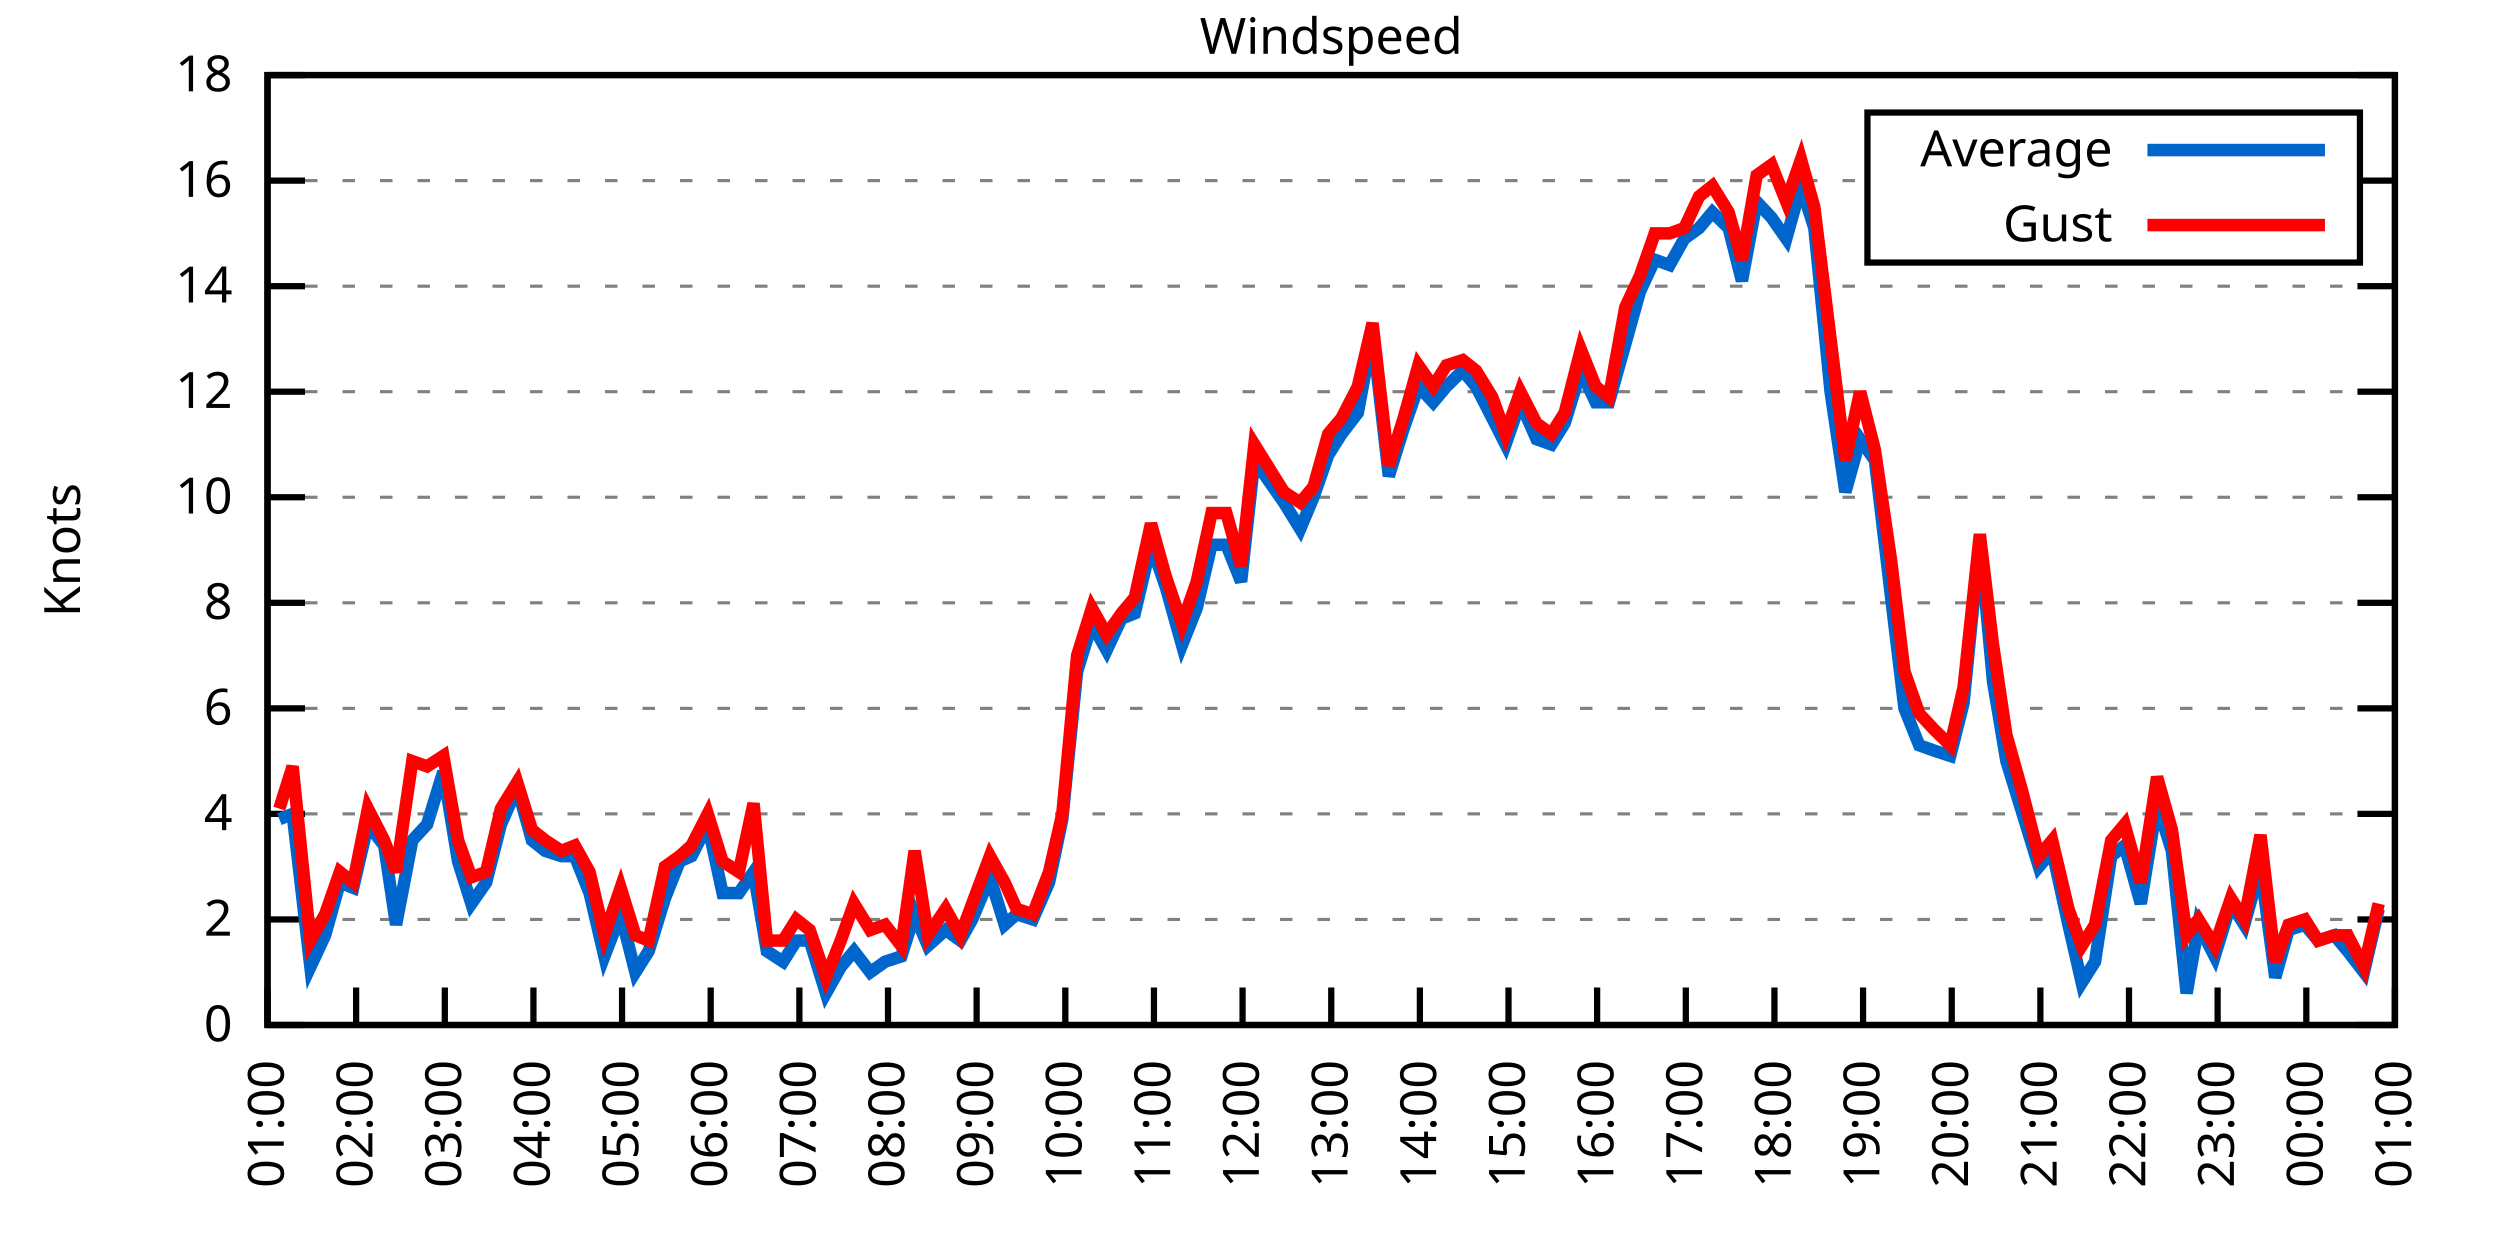
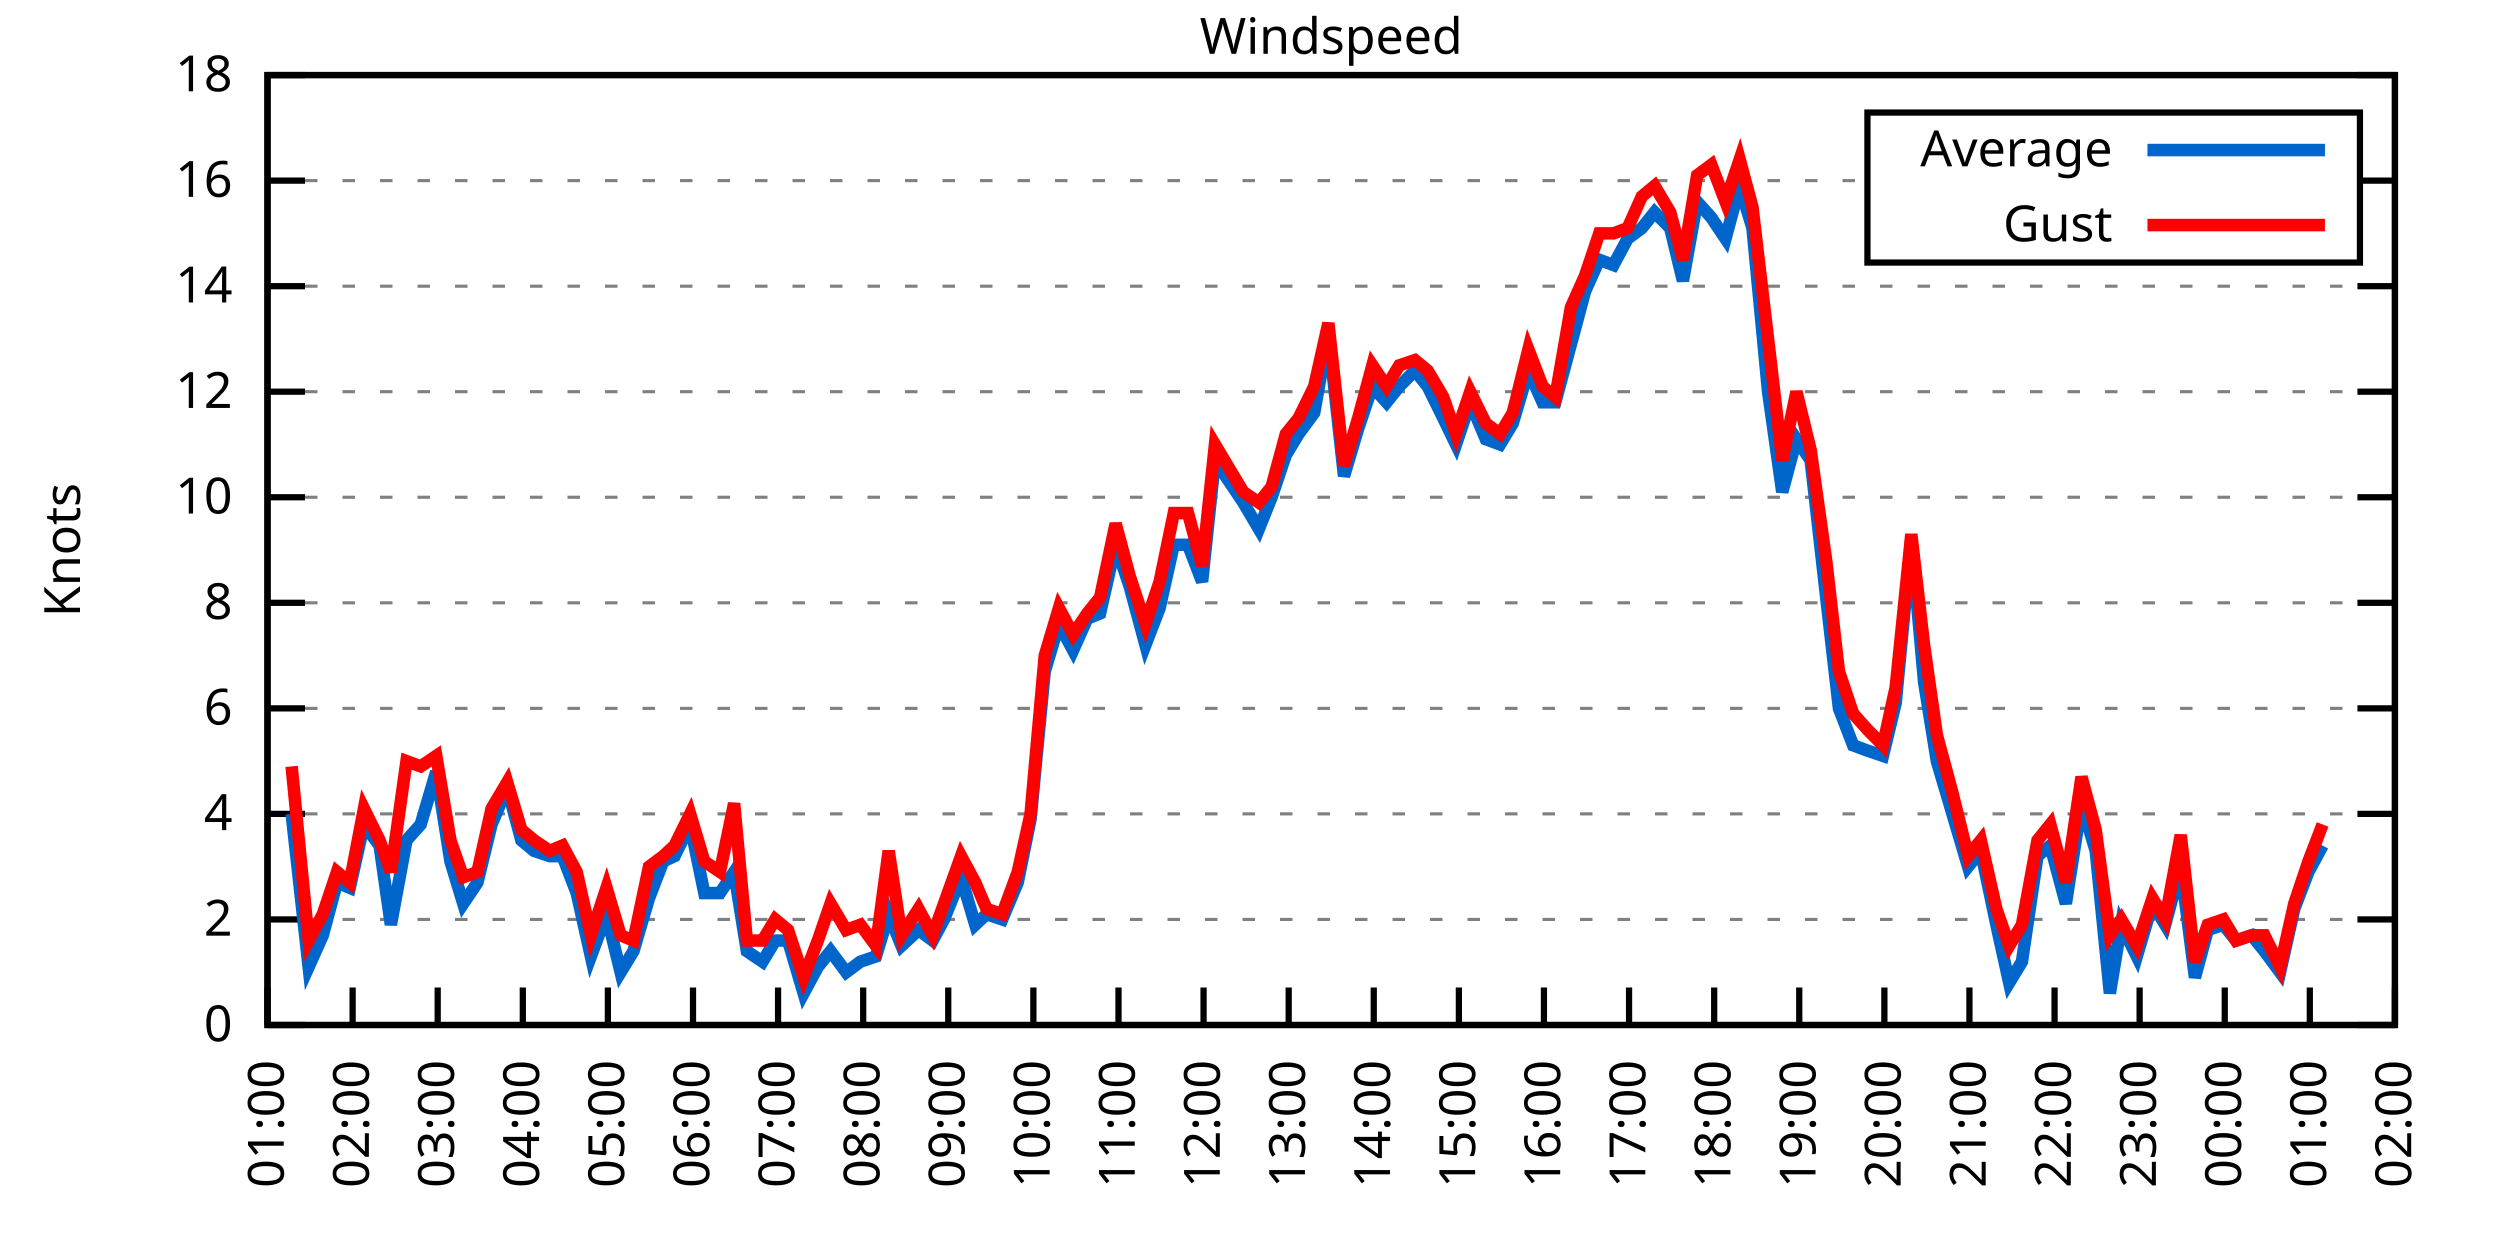
<svg xmlns="http://www.w3.org/2000/svg" xmlns:xlink="http://www.w3.org/1999/xlink" width="400" height="200" viewBox="0 0 400 200">
  <g id="gnuplot_canvas">
    <rect x="0" y="0" width="400" height="200" fill="none" />
    <defs>
      <circle id="gpDot" r="0.5" stroke-width="0.5" stroke="currentColor" />
      <path id="gpPt0" stroke-width="0.333" stroke="currentColor" d="M-1,0 h2 M0,-1 v2" />
      <path id="gpPt1" stroke-width="0.333" stroke="currentColor" d="M-1,-1 L1,1 M1,-1 L-1,1" />
      <path id="gpPt2" stroke-width="0.333" stroke="currentColor" d="M-1,0 L1,0 M0,-1 L0,1 M-1,-1 L1,1 M-1,1 L1,-1" />
      <rect id="gpPt3" stroke-width="0.333" stroke="currentColor" x="-1" y="-1" width="2" height="2" />
      <rect id="gpPt4" stroke-width="0.333" stroke="currentColor" fill="currentColor" x="-1" y="-1" width="2" height="2" />
      <circle id="gpPt5" stroke-width="0.333" stroke="currentColor" cx="0" cy="0" r="1" />
      <use xlink:href="#gpPt5" id="gpPt6" fill="currentColor" stroke="none" />
      <path id="gpPt7" stroke-width="0.333" stroke="currentColor" d="M0,-1.33 L-1.33,0.67 L1.33,0.67 z" />
      <use xlink:href="#gpPt7" id="gpPt8" fill="currentColor" stroke="none" />
      <use xlink:href="#gpPt7" id="gpPt9" stroke="currentColor" transform="rotate(180)" />
      <use xlink:href="#gpPt9" id="gpPt10" fill="currentColor" stroke="none" />
      <use xlink:href="#gpPt3" id="gpPt11" stroke="currentColor" transform="rotate(45)" />
      <use xlink:href="#gpPt11" id="gpPt12" fill="currentColor" stroke="none" />
      <path id="gpPt13" stroke-width="0.333" stroke="currentColor" d="M0,1.330 L1.265,0.411 L0.782,-1.067 L-0.782,-1.076 L-1.265,0.411 z" />
      <use xlink:href="#gpPt13" id="gpPt14" fill="currentColor" stroke="none" />
      <filter id="textbox" filterUnits="objectBoundingBox" x="0" y="0" height="1" width="1">
        <feFlood flood-color="white" flood-opacity="1" result="bgnd" />
        <feComposite in="SourceGraphic" in2="bgnd" operator="atop" />
      </filter>
      <filter id="greybox" filterUnits="objectBoundingBox" x="0" y="0" height="1" width="1">
        <feFlood flood-color="lightgrey" flood-opacity="1" result="grey" />
        <feComposite in="SourceGraphic" in2="grey" operator="atop" />
      </filter>
    </defs>
    <g fill="none" color="white" stroke="currentColor" stroke-width="1.00" stroke-linecap="butt" stroke-linejoin="miter">
</g>
    <g fill="none" color="black" stroke="currentColor" stroke-width="1.00" stroke-linecap="butt" stroke-linejoin="miter">
      <g stroke="none" shape-rendering="crispEdges">
        <polygon fill="rgb(255, 255, 255)" points="42.80,164.00 383.18,164.00 383.18,12.02 42.80,12.02 " />
      </g>
    </g>
    <g fill="none" color="black" stroke="currentColor" stroke-width="1.00" stroke-linecap="butt" stroke-linejoin="miter">
</g>
    <g fill="none" color="black" stroke="black" stroke-width="0.50" stroke-linecap="butt" stroke-linejoin="miter">
</g>
    <g fill="none" color="gray" stroke="currentColor" stroke-width="0.50" stroke-linecap="butt" stroke-linejoin="miter">
      <path stroke="gray" stroke-dasharray="2,4" class="gridline" d="M42.80,164.00 L383.19,164.00  " />
    </g>
    <g fill="none" color="gray" stroke="gray" stroke-width="1.00" stroke-linecap="butt" stroke-linejoin="miter">
</g>
    <g fill="none" color="black" stroke="currentColor" stroke-width="1.00" stroke-linecap="butt" stroke-linejoin="miter">
      <path stroke="black" d="M42.80,164.00 L48.80,164.00 M383.19,164.00 L377.19,164.00  " />
      <g transform="translate(37.20,166.60)" stroke="none" fill="black" font-family="Sans" font-size="8.00" text-anchor="end">
        <text>
          <tspan font-family="Sans"> 0</tspan>
        </text>
      </g>
    </g>
    <g fill="none" color="black" stroke="currentColor" stroke-width="1.00" stroke-linecap="butt" stroke-linejoin="miter">
</g>
    <g fill="none" color="black" stroke="black" stroke-width="0.50" stroke-linecap="butt" stroke-linejoin="miter">
</g>
    <g fill="none" color="gray" stroke="currentColor" stroke-width="0.50" stroke-linecap="butt" stroke-linejoin="miter">
      <path stroke="gray" stroke-dasharray="2,4" class="gridline" d="M42.80,147.11 L383.19,147.11  " />
    </g>
    <g fill="none" color="gray" stroke="gray" stroke-width="1.00" stroke-linecap="butt" stroke-linejoin="miter">
</g>
    <g fill="none" color="black" stroke="currentColor" stroke-width="1.00" stroke-linecap="butt" stroke-linejoin="miter">
      <path stroke="black" d="M42.80,147.11 L48.80,147.11 M383.19,147.11 L377.19,147.11  " />
      <g transform="translate(37.20,149.71)" stroke="none" fill="black" font-family="Sans" font-size="8.00" text-anchor="end">
        <text>
          <tspan font-family="Sans"> 2</tspan>
        </text>
      </g>
    </g>
    <g fill="none" color="black" stroke="currentColor" stroke-width="1.00" stroke-linecap="butt" stroke-linejoin="miter">
</g>
    <g fill="none" color="black" stroke="black" stroke-width="0.50" stroke-linecap="butt" stroke-linejoin="miter">
</g>
    <g fill="none" color="gray" stroke="currentColor" stroke-width="0.50" stroke-linecap="butt" stroke-linejoin="miter">
      <path stroke="gray" stroke-dasharray="2,4" class="gridline" d="M42.80,130.22 L383.19,130.22  " />
    </g>
    <g fill="none" color="gray" stroke="gray" stroke-width="1.00" stroke-linecap="butt" stroke-linejoin="miter">
</g>
    <g fill="none" color="black" stroke="currentColor" stroke-width="1.00" stroke-linecap="butt" stroke-linejoin="miter">
      <path stroke="black" d="M42.80,130.22 L48.80,130.22 M383.19,130.22 L377.19,130.22  " />
      <g transform="translate(37.20,132.82)" stroke="none" fill="black" font-family="Sans" font-size="8.00" text-anchor="end">
        <text>
          <tspan font-family="Sans"> 4</tspan>
        </text>
      </g>
    </g>
    <g fill="none" color="black" stroke="currentColor" stroke-width="1.00" stroke-linecap="butt" stroke-linejoin="miter">
</g>
    <g fill="none" color="black" stroke="black" stroke-width="0.50" stroke-linecap="butt" stroke-linejoin="miter">
</g>
    <g fill="none" color="gray" stroke="currentColor" stroke-width="0.50" stroke-linecap="butt" stroke-linejoin="miter">
      <path stroke="gray" stroke-dasharray="2,4" class="gridline" d="M42.80,113.34 L383.19,113.34  " />
    </g>
    <g fill="none" color="gray" stroke="gray" stroke-width="1.00" stroke-linecap="butt" stroke-linejoin="miter">
</g>
    <g fill="none" color="black" stroke="currentColor" stroke-width="1.00" stroke-linecap="butt" stroke-linejoin="miter">
      <path stroke="black" d="M42.80,113.34 L48.80,113.34 M383.19,113.34 L377.19,113.34  " />
      <g transform="translate(37.20,115.94)" stroke="none" fill="black" font-family="Sans" font-size="8.00" text-anchor="end">
        <text>
          <tspan font-family="Sans"> 6</tspan>
        </text>
      </g>
    </g>
    <g fill="none" color="black" stroke="currentColor" stroke-width="1.00" stroke-linecap="butt" stroke-linejoin="miter">
</g>
    <g fill="none" color="black" stroke="black" stroke-width="0.50" stroke-linecap="butt" stroke-linejoin="miter">
</g>
    <g fill="none" color="gray" stroke="currentColor" stroke-width="0.50" stroke-linecap="butt" stroke-linejoin="miter">
      <path stroke="gray" stroke-dasharray="2,4" class="gridline" d="M42.80,96.45 L383.19,96.45  " />
    </g>
    <g fill="none" color="gray" stroke="gray" stroke-width="1.00" stroke-linecap="butt" stroke-linejoin="miter">
</g>
    <g fill="none" color="black" stroke="currentColor" stroke-width="1.00" stroke-linecap="butt" stroke-linejoin="miter">
      <path stroke="black" d="M42.80,96.45 L48.80,96.45 M383.19,96.45 L377.19,96.45  " />
      <g transform="translate(37.20,99.05)" stroke="none" fill="black" font-family="Sans" font-size="8.00" text-anchor="end">
        <text>
          <tspan font-family="Sans"> 8</tspan>
        </text>
      </g>
    </g>
    <g fill="none" color="black" stroke="currentColor" stroke-width="1.00" stroke-linecap="butt" stroke-linejoin="miter">
</g>
    <g fill="none" color="black" stroke="black" stroke-width="0.50" stroke-linecap="butt" stroke-linejoin="miter">
</g>
    <g fill="none" color="gray" stroke="currentColor" stroke-width="0.50" stroke-linecap="butt" stroke-linejoin="miter">
      <path stroke="gray" stroke-dasharray="2,4" class="gridline" d="M42.80,79.56 L383.19,79.56  " />
    </g>
    <g fill="none" color="gray" stroke="gray" stroke-width="1.00" stroke-linecap="butt" stroke-linejoin="miter">
</g>
    <g fill="none" color="black" stroke="currentColor" stroke-width="1.00" stroke-linecap="butt" stroke-linejoin="miter">
      <path stroke="black" d="M42.80,79.56 L48.80,79.56 M383.19,79.56 L377.19,79.56  " />
      <g transform="translate(37.20,82.16)" stroke="none" fill="black" font-family="Sans" font-size="8.00" text-anchor="end">
        <text>
          <tspan font-family="Sans"> 10</tspan>
        </text>
      </g>
    </g>
    <g fill="none" color="black" stroke="currentColor" stroke-width="1.00" stroke-linecap="butt" stroke-linejoin="miter">
</g>
    <g fill="none" color="black" stroke="black" stroke-width="0.50" stroke-linecap="butt" stroke-linejoin="miter">
</g>
    <g fill="none" color="gray" stroke="currentColor" stroke-width="0.50" stroke-linecap="butt" stroke-linejoin="miter">
      <path stroke="gray" stroke-dasharray="2,4" class="gridline" d="M42.80,62.67 L383.19,62.67  " />
    </g>
    <g fill="none" color="gray" stroke="gray" stroke-width="1.00" stroke-linecap="butt" stroke-linejoin="miter">
</g>
    <g fill="none" color="black" stroke="currentColor" stroke-width="1.00" stroke-linecap="butt" stroke-linejoin="miter">
      <path stroke="black" d="M42.80,62.67 L48.80,62.67 M383.19,62.67 L377.19,62.67  " />
      <g transform="translate(37.20,65.27)" stroke="none" fill="black" font-family="Sans" font-size="8.00" text-anchor="end">
        <text>
          <tspan font-family="Sans"> 12</tspan>
        </text>
      </g>
    </g>
    <g fill="none" color="black" stroke="currentColor" stroke-width="1.00" stroke-linecap="butt" stroke-linejoin="miter">
</g>
    <g fill="none" color="black" stroke="black" stroke-width="0.50" stroke-linecap="butt" stroke-linejoin="miter">
</g>
    <g fill="none" color="gray" stroke="currentColor" stroke-width="0.50" stroke-linecap="butt" stroke-linejoin="miter">
      <path stroke="gray" stroke-dasharray="2,4" class="gridline" d="M42.80,45.79 L383.19,45.79  " />
    </g>
    <g fill="none" color="gray" stroke="gray" stroke-width="1.00" stroke-linecap="butt" stroke-linejoin="miter">
</g>
    <g fill="none" color="black" stroke="currentColor" stroke-width="1.00" stroke-linecap="butt" stroke-linejoin="miter">
      <path stroke="black" d="M42.80,45.79 L48.80,45.79 M383.19,45.79 L377.19,45.79  " />
      <g transform="translate(37.20,48.39)" stroke="none" fill="black" font-family="Sans" font-size="8.00" text-anchor="end">
        <text>
          <tspan font-family="Sans"> 14</tspan>
        </text>
      </g>
    </g>
    <g fill="none" color="black" stroke="currentColor" stroke-width="1.00" stroke-linecap="butt" stroke-linejoin="miter">
</g>
    <g fill="none" color="black" stroke="black" stroke-width="0.50" stroke-linecap="butt" stroke-linejoin="miter">
</g>
    <g fill="none" color="gray" stroke="currentColor" stroke-width="0.50" stroke-linecap="butt" stroke-linejoin="miter">
      <path stroke="gray" stroke-dasharray="2,4" class="gridline" d="M42.80,28.90 L298.79,28.90 M377.59,28.90 L383.19,28.90  " />
    </g>
    <g fill="none" color="gray" stroke="gray" stroke-width="1.00" stroke-linecap="butt" stroke-linejoin="miter">
</g>
    <g fill="none" color="black" stroke="currentColor" stroke-width="1.00" stroke-linecap="butt" stroke-linejoin="miter">
      <path stroke="black" d="M42.80,28.90 L48.80,28.90 M383.19,28.90 L377.19,28.90  " />
      <g transform="translate(37.20,31.50)" stroke="none" fill="black" font-family="Sans" font-size="8.00" text-anchor="end">
        <text>
          <tspan font-family="Sans"> 16</tspan>
        </text>
      </g>
    </g>
    <g fill="none" color="black" stroke="currentColor" stroke-width="1.00" stroke-linecap="butt" stroke-linejoin="miter">
</g>
    <g fill="none" color="black" stroke="black" stroke-width="0.50" stroke-linecap="butt" stroke-linejoin="miter">
</g>
    <g fill="none" color="gray" stroke="currentColor" stroke-width="0.50" stroke-linecap="butt" stroke-linejoin="miter">
      <path stroke="gray" stroke-dasharray="2,4" class="gridline" d="M42.80,12.01 L383.19,12.01  " />
    </g>
    <g fill="none" color="gray" stroke="gray" stroke-width="1.00" stroke-linecap="butt" stroke-linejoin="miter">
</g>
    <g fill="none" color="black" stroke="currentColor" stroke-width="1.00" stroke-linecap="butt" stroke-linejoin="miter">
      <path stroke="black" d="M42.80,12.01 L48.80,12.01 M383.19,12.01 L377.19,12.01  " />
      <g transform="translate(37.20,14.61)" stroke="none" fill="black" font-family="Sans" font-size="8.00" text-anchor="end">
        <text>
          <tspan font-family="Sans"> 18</tspan>
        </text>
      </g>
    </g>
    <g fill="none" color="black" stroke="currentColor" stroke-width="1.00" stroke-linecap="butt" stroke-linejoin="miter">
      <path stroke="black" d="M42.80,164.00 L42.80,158.00  " />
      <g transform="translate(45.40,169.60) rotate(270.00)" stroke="none" fill="black" font-family="Sans" font-size="8.00" text-anchor="end">
        <text>
          <tspan font-family="Sans">01:00</tspan>
        </text>
      </g>
    </g>
    <g fill="none" color="black" stroke="currentColor" stroke-width="1.00" stroke-linecap="butt" stroke-linejoin="miter">
-       <path stroke="black" d="M56.98,164.00 L56.98,158.00  " />
-       <g transform="translate(59.58,169.60) rotate(270.00)" stroke="none" fill="black" font-family="Sans" font-size="8.00" text-anchor="end">
+       <path stroke="black" d="M56.42,164.00 L56.42,158.00  " />
+       <g transform="translate(59.02,169.60) rotate(270.00)" stroke="none" fill="black" font-family="Sans" font-size="8.00" text-anchor="end">
        <text>
          <tspan font-family="Sans">02:00</tspan>
        </text>
      </g>
    </g>
    <g fill="none" color="black" stroke="currentColor" stroke-width="1.00" stroke-linecap="butt" stroke-linejoin="miter">
-       <path stroke="black" d="M71.17,164.00 L71.17,158.00  " />
-       <g transform="translate(73.77,169.60) rotate(270.00)" stroke="none" fill="black" font-family="Sans" font-size="8.00" text-anchor="end">
+       <path stroke="black" d="M70.03,164.00 L70.03,158.00  " />
+       <g transform="translate(72.63,169.60) rotate(270.00)" stroke="none" fill="black" font-family="Sans" font-size="8.00" text-anchor="end">
        <text>
          <tspan font-family="Sans">03:00</tspan>
        </text>
      </g>
    </g>
    <g fill="none" color="black" stroke="currentColor" stroke-width="1.00" stroke-linecap="butt" stroke-linejoin="miter">
-       <path stroke="black" d="M85.35,164.00 L85.35,158.00  " />
-       <g transform="translate(87.95,169.60) rotate(270.00)" stroke="none" fill="black" font-family="Sans" font-size="8.00" text-anchor="end">
+       <path stroke="black" d="M83.65,164.00 L83.65,158.00  " />
+       <g transform="translate(86.25,169.60) rotate(270.00)" stroke="none" fill="black" font-family="Sans" font-size="8.00" text-anchor="end">
        <text>
          <tspan font-family="Sans">04:00</tspan>
        </text>
      </g>
    </g>
    <g fill="none" color="black" stroke="currentColor" stroke-width="1.00" stroke-linecap="butt" stroke-linejoin="miter">
-       <path stroke="black" d="M99.53,164.00 L99.53,158.00  " />
-       <g transform="translate(102.13,169.60) rotate(270.00)" stroke="none" fill="black" font-family="Sans" font-size="8.00" text-anchor="end">
+       <path stroke="black" d="M97.26,164.00 L97.26,158.00  " />
+       <g transform="translate(99.86,169.60) rotate(270.00)" stroke="none" fill="black" font-family="Sans" font-size="8.00" text-anchor="end">
        <text>
          <tspan font-family="Sans">05:00</tspan>
        </text>
      </g>
    </g>
    <g fill="none" color="black" stroke="currentColor" stroke-width="1.00" stroke-linecap="butt" stroke-linejoin="miter">
-       <path stroke="black" d="M113.71,164.00 L113.71,158.00  " />
-       <g transform="translate(116.31,169.60) rotate(270.00)" stroke="none" fill="black" font-family="Sans" font-size="8.00" text-anchor="end">
+       <path stroke="black" d="M110.88,164.00 L110.88,158.00  " />
+       <g transform="translate(113.48,169.60) rotate(270.00)" stroke="none" fill="black" font-family="Sans" font-size="8.00" text-anchor="end">
        <text>
          <tspan font-family="Sans">06:00</tspan>
        </text>
      </g>
    </g>
    <g fill="none" color="black" stroke="currentColor" stroke-width="1.00" stroke-linecap="butt" stroke-linejoin="miter">
-       <path stroke="black" d="M127.90,164.00 L127.90,158.00  " />
-       <g transform="translate(130.50,169.60) rotate(270.00)" stroke="none" fill="black" font-family="Sans" font-size="8.00" text-anchor="end">
+       <path stroke="black" d="M124.49,164.00 L124.49,158.00  " />
+       <g transform="translate(127.09,169.60) rotate(270.00)" stroke="none" fill="black" font-family="Sans" font-size="8.00" text-anchor="end">
        <text>
          <tspan font-family="Sans">07:00</tspan>
        </text>
      </g>
    </g>
    <g fill="none" color="black" stroke="currentColor" stroke-width="1.00" stroke-linecap="butt" stroke-linejoin="miter">
-       <path stroke="black" d="M142.08,164.00 L142.08,158.00  " />
-       <g transform="translate(144.68,169.60) rotate(270.00)" stroke="none" fill="black" font-family="Sans" font-size="8.00" text-anchor="end">
+       <path stroke="black" d="M138.11,164.00 L138.11,158.00  " />
+       <g transform="translate(140.71,169.60) rotate(270.00)" stroke="none" fill="black" font-family="Sans" font-size="8.00" text-anchor="end">
        <text>
          <tspan font-family="Sans">08:00</tspan>
        </text>
      </g>
    </g>
    <g fill="none" color="black" stroke="currentColor" stroke-width="1.00" stroke-linecap="butt" stroke-linejoin="miter">
-       <path stroke="black" d="M156.26,164.00 L156.26,158.00  " />
-       <g transform="translate(158.86,169.60) rotate(270.00)" stroke="none" fill="black" font-family="Sans" font-size="8.00" text-anchor="end">
+       <path stroke="black" d="M151.72,164.00 L151.72,158.00  " />
+       <g transform="translate(154.32,169.60) rotate(270.00)" stroke="none" fill="black" font-family="Sans" font-size="8.00" text-anchor="end">
        <text>
          <tspan font-family="Sans">09:00</tspan>
        </text>
      </g>
    </g>
    <g fill="none" color="black" stroke="currentColor" stroke-width="1.00" stroke-linecap="butt" stroke-linejoin="miter">
-       <path stroke="black" d="M170.45,164.00 L170.45,158.00  " />
-       <g transform="translate(173.05,169.60) rotate(270.00)" stroke="none" fill="black" font-family="Sans" font-size="8.00" text-anchor="end">
+       <path stroke="black" d="M165.34,164.00 L165.34,158.00  " />
+       <g transform="translate(167.94,169.60) rotate(270.00)" stroke="none" fill="black" font-family="Sans" font-size="8.00" text-anchor="end">
        <text>
          <tspan font-family="Sans">10:00</tspan>
        </text>
      </g>
    </g>
    <g fill="none" color="black" stroke="currentColor" stroke-width="1.00" stroke-linecap="butt" stroke-linejoin="miter">
-       <path stroke="black" d="M184.63,164.00 L184.63,158.00  " />
-       <g transform="translate(187.23,169.60) rotate(270.00)" stroke="none" fill="black" font-family="Sans" font-size="8.00" text-anchor="end">
+       <path stroke="black" d="M178.96,164.00 L178.96,158.00  " />
+       <g transform="translate(181.56,169.60) rotate(270.00)" stroke="none" fill="black" font-family="Sans" font-size="8.00" text-anchor="end">
        <text>
          <tspan font-family="Sans">11:00</tspan>
        </text>
      </g>
    </g>
    <g fill="none" color="black" stroke="currentColor" stroke-width="1.00" stroke-linecap="butt" stroke-linejoin="miter">
-       <path stroke="black" d="M198.81,164.00 L198.81,158.00  " />
-       <g transform="translate(201.41,169.60) rotate(270.00)" stroke="none" fill="black" font-family="Sans" font-size="8.00" text-anchor="end">
+       <path stroke="black" d="M192.57,164.00 L192.57,158.00  " />
+       <g transform="translate(195.17,169.60) rotate(270.00)" stroke="none" fill="black" font-family="Sans" font-size="8.00" text-anchor="end">
        <text>
          <tspan font-family="Sans">12:00</tspan>
        </text>
      </g>
    </g>
    <g fill="none" color="black" stroke="currentColor" stroke-width="1.00" stroke-linecap="butt" stroke-linejoin="miter">
-       <path stroke="black" d="M213.00,164.00 L213.00,158.00  " />
-       <g transform="translate(215.60,169.60) rotate(270.00)" stroke="none" fill="black" font-family="Sans" font-size="8.00" text-anchor="end">
+       <path stroke="black" d="M206.19,164.00 L206.19,158.00  " />
+       <g transform="translate(208.79,169.60) rotate(270.00)" stroke="none" fill="black" font-family="Sans" font-size="8.00" text-anchor="end">
        <text>
          <tspan font-family="Sans">13:00</tspan>
        </text>
      </g>
    </g>
    <g fill="none" color="black" stroke="currentColor" stroke-width="1.00" stroke-linecap="butt" stroke-linejoin="miter">
-       <path stroke="black" d="M227.18,164.00 L227.18,158.00  " />
-       <g transform="translate(229.78,169.60) rotate(270.00)" stroke="none" fill="black" font-family="Sans" font-size="8.00" text-anchor="end">
+       <path stroke="black" d="M219.80,164.00 L219.80,158.00  " />
+       <g transform="translate(222.40,169.60) rotate(270.00)" stroke="none" fill="black" font-family="Sans" font-size="8.00" text-anchor="end">
        <text>
          <tspan font-family="Sans">14:00</tspan>
        </text>
      </g>
    </g>
    <g fill="none" color="black" stroke="currentColor" stroke-width="1.00" stroke-linecap="butt" stroke-linejoin="miter">
-       <path stroke="black" d="M241.36,164.00 L241.36,158.00  " />
-       <g transform="translate(243.96,169.60) rotate(270.00)" stroke="none" fill="black" font-family="Sans" font-size="8.00" text-anchor="end">
+       <path stroke="black" d="M233.42,164.00 L233.42,158.00  " />
+       <g transform="translate(236.02,169.60) rotate(270.00)" stroke="none" fill="black" font-family="Sans" font-size="8.00" text-anchor="end">
        <text>
          <tspan font-family="Sans">15:00</tspan>
        </text>
      </g>
    </g>
    <g fill="none" color="black" stroke="currentColor" stroke-width="1.00" stroke-linecap="butt" stroke-linejoin="miter">
-       <path stroke="black" d="M255.54,164.00 L255.54,158.00  " />
-       <g transform="translate(258.14,169.60) rotate(270.00)" stroke="none" fill="black" font-family="Sans" font-size="8.00" text-anchor="end">
+       <path stroke="black" d="M247.03,164.00 L247.03,158.00  " />
+       <g transform="translate(249.63,169.60) rotate(270.00)" stroke="none" fill="black" font-family="Sans" font-size="8.00" text-anchor="end">
        <text>
          <tspan font-family="Sans">16:00</tspan>
        </text>
      </g>
    </g>
    <g fill="none" color="black" stroke="currentColor" stroke-width="1.00" stroke-linecap="butt" stroke-linejoin="miter">
-       <path stroke="black" d="M269.73,164.00 L269.73,158.00  " />
-       <g transform="translate(272.33,169.60) rotate(270.00)" stroke="none" fill="black" font-family="Sans" font-size="8.00" text-anchor="end">
+       <path stroke="black" d="M260.65,164.00 L260.65,158.00  " />
+       <g transform="translate(263.25,169.60) rotate(270.00)" stroke="none" fill="black" font-family="Sans" font-size="8.00" text-anchor="end">
        <text>
          <tspan font-family="Sans">17:00</tspan>
        </text>
      </g>
    </g>
    <g fill="none" color="black" stroke="currentColor" stroke-width="1.00" stroke-linecap="butt" stroke-linejoin="miter">
-       <path stroke="black" d="M283.91,164.00 L283.91,158.00  " />
-       <g transform="translate(286.51,169.60) rotate(270.00)" stroke="none" fill="black" font-family="Sans" font-size="8.00" text-anchor="end">
+       <path stroke="black" d="M274.27,164.00 L274.27,158.00  " />
+       <g transform="translate(276.87,169.60) rotate(270.00)" stroke="none" fill="black" font-family="Sans" font-size="8.00" text-anchor="end">
        <text>
          <tspan font-family="Sans">18:00</tspan>
        </text>
      </g>
    </g>
    <g fill="none" color="black" stroke="currentColor" stroke-width="1.00" stroke-linecap="butt" stroke-linejoin="miter">
-       <path stroke="black" d="M298.09,164.00 L298.09,158.00  " />
-       <g transform="translate(300.69,169.60) rotate(270.00)" stroke="none" fill="black" font-family="Sans" font-size="8.00" text-anchor="end">
+       <path stroke="black" d="M287.88,164.00 L287.88,158.00  " />
+       <g transform="translate(290.48,169.60) rotate(270.00)" stroke="none" fill="black" font-family="Sans" font-size="8.00" text-anchor="end">
        <text>
          <tspan font-family="Sans">19:00</tspan>
        </text>
      </g>
    </g>
    <g fill="none" color="black" stroke="currentColor" stroke-width="1.00" stroke-linecap="butt" stroke-linejoin="miter">
-       <path stroke="black" d="M312.28,164.00 L312.28,158.00  " />
-       <g transform="translate(314.88,169.60) rotate(270.00)" stroke="none" fill="black" font-family="Sans" font-size="8.00" text-anchor="end">
+       <path stroke="black" d="M301.50,164.00 L301.50,158.00  " />
+       <g transform="translate(304.10,169.60) rotate(270.00)" stroke="none" fill="black" font-family="Sans" font-size="8.00" text-anchor="end">
        <text>
          <tspan font-family="Sans">20:00</tspan>
        </text>
      </g>
    </g>
    <g fill="none" color="black" stroke="currentColor" stroke-width="1.00" stroke-linecap="butt" stroke-linejoin="miter">
-       <path stroke="black" d="M326.46,164.00 L326.46,158.00  " />
-       <g transform="translate(329.06,169.60) rotate(270.00)" stroke="none" fill="black" font-family="Sans" font-size="8.00" text-anchor="end">
+       <path stroke="black" d="M315.11,164.00 L315.11,158.00  " />
+       <g transform="translate(317.71,169.60) rotate(270.00)" stroke="none" fill="black" font-family="Sans" font-size="8.00" text-anchor="end">
        <text>
          <tspan font-family="Sans">21:00</tspan>
        </text>
      </g>
    </g>
    <g fill="none" color="black" stroke="currentColor" stroke-width="1.00" stroke-linecap="butt" stroke-linejoin="miter">
-       <path stroke="black" d="M340.64,164.00 L340.64,158.00  " />
-       <g transform="translate(343.24,169.60) rotate(270.00)" stroke="none" fill="black" font-family="Sans" font-size="8.00" text-anchor="end">
+       <path stroke="black" d="M328.73,164.00 L328.73,158.00  " />
+       <g transform="translate(331.33,169.60) rotate(270.00)" stroke="none" fill="black" font-family="Sans" font-size="8.00" text-anchor="end">
        <text>
          <tspan font-family="Sans">22:00</tspan>
        </text>
      </g>
    </g>
    <g fill="none" color="black" stroke="currentColor" stroke-width="1.00" stroke-linecap="butt" stroke-linejoin="miter">
-       <path stroke="black" d="M354.82,164.00 L354.82,158.00  " />
-       <g transform="translate(357.42,169.60) rotate(270.00)" stroke="none" fill="black" font-family="Sans" font-size="8.00" text-anchor="end">
+       <path stroke="black" d="M342.34,164.00 L342.34,158.00  " />
+       <g transform="translate(344.94,169.60) rotate(270.00)" stroke="none" fill="black" font-family="Sans" font-size="8.00" text-anchor="end">
        <text>
          <tspan font-family="Sans">23:00</tspan>
        </text>
      </g>
    </g>
    <g fill="none" color="black" stroke="currentColor" stroke-width="1.00" stroke-linecap="butt" stroke-linejoin="miter">
-       <path stroke="black" d="M369.01,164.00 L369.01,158.00  " />
-       <g transform="translate(371.61,169.60) rotate(270.00)" stroke="none" fill="black" font-family="Sans" font-size="8.00" text-anchor="end">
+       <path stroke="black" d="M355.96,164.00 L355.96,158.00  " />
+       <g transform="translate(358.56,169.60) rotate(270.00)" stroke="none" fill="black" font-family="Sans" font-size="8.00" text-anchor="end">
        <text>
          <tspan font-family="Sans">00:00</tspan>
+         </text>
+       </g>
+     </g>
+     <g fill="none" color="black" stroke="currentColor" stroke-width="1.00" stroke-linecap="butt" stroke-linejoin="miter">
+       <path stroke="black" d="M369.57,164.00 L369.57,158.00  " />
+       <g transform="translate(372.17,169.60) rotate(270.00)" stroke="none" fill="black" font-family="Sans" font-size="8.00" text-anchor="end">
+         <text>
+           <tspan font-family="Sans">01:00</tspan>
        </text>
      </g>
    </g>
    <g fill="none" color="black" stroke="currentColor" stroke-width="1.00" stroke-linecap="butt" stroke-linejoin="miter">
      <path stroke="black" d="M383.19,164.00 L383.19,158.00  " />
      <g transform="translate(385.79,169.60) rotate(270.00)" stroke="none" fill="black" font-family="Sans" font-size="8.00" text-anchor="end">
        <text>
-           <tspan font-family="Sans">01:00</tspan>
+           <tspan font-family="Sans">02:00</tspan>
        </text>
      </g>
    </g>
    <g fill="none" color="black" stroke="currentColor" stroke-width="1.00" stroke-linecap="butt" stroke-linejoin="miter">
</g>
    <g fill="none" color="black" stroke="currentColor" stroke-width="1.00" stroke-linecap="butt" stroke-linejoin="miter">
      <path stroke="black" d="M42.80,12.01 L42.80,164.00 L383.19,164.00 L383.19,12.01 L42.80,12.01 Z  " />
    </g>
    <g fill="none" color="black" stroke="currentColor" stroke-width="1.00" stroke-linecap="butt" stroke-linejoin="miter">
</g>
    <g fill="none" color="black" stroke="currentColor" stroke-width="1.00" stroke-linecap="butt" stroke-linejoin="miter">
      <path stroke="black" d="M298.79,42.01 L298.79,18.01 L377.59,18.01 L377.59,42.01 L298.79,42.01 Z  " />
    </g>
    <g id="Windspeed_plot_1">
      <g fill="none" color="white" stroke="black" stroke-width="2.00" stroke-linecap="butt" stroke-linejoin="miter">
</g>
      <g fill="none" color="black" stroke="currentColor" stroke-width="2.00" stroke-linecap="butt" stroke-linejoin="miter">
        <g transform="translate(337.99,26.61)" stroke="none" fill="black" font-family="Sans" font-size="8.00" text-anchor="end">
          <text>
            <tspan font-family="Sans">Average</tspan>
          </text>
        </g>
      </g>
      <g fill="none" color="black" stroke="currentColor" stroke-width="2.00" stroke-linecap="butt" stroke-linejoin="miter">
-         <path stroke="rgb(  0, 102, 204)" d="M343.59,24.01 L371.99,24.01 M44.69,131.07 L46.82,130.22 L49.66,154.71 L52.02,149.65 L54.38,141.20 L56.51,142.05   L58.87,131.91 L61.47,135.29 L63.37,147.96 L65.97,134.45 L68.33,131.91 L70.93,123.47 L73.29,137.82 L75.42,144.58   L77.78,141.20 L80.15,131.91 L82.75,126.00 L85.11,134.45 L87.24,136.14 L89.84,136.98 L91.97,136.98 L94.33,142.89   L96.70,153.02 L99.30,146.27 L101.66,155.56 L103.79,152.18 L106.39,143.73 L108.75,137.82 L110.64,136.98 L113.24,131.91   L115.61,142.89 L118.21,142.89 L120.57,139.51 L122.70,152.18 L125.30,153.87 L127.42,150.49 L129.55,150.49 L132.15,158.93   L134.52,154.71 L136.64,152.18 L139.24,155.56 L141.61,153.87 L144.21,153.02 L146.34,146.27 L148.46,151.33 L151.30,148.80   L153.66,150.49 L155.55,147.11 L158.39,140.36 L160.75,147.96 L162.65,146.27 L165.25,147.11 L167.85,141.20 L169.97,131.07   L172.34,107.43 L174.70,99.83 L177.06,104.05 L179.43,98.98 L181.56,98.14 L184.16,87.16 L186.52,93.92 L189.12,103.20   L191.48,97.29 L193.85,87.16 L196.21,87.16 L198.58,93.07 L200.70,73.65 L205.43,80.41 L208.03,84.63 L210.16,79.56   L212.52,72.81 L214.65,69.43 L217.25,66.05 L219.61,53.39 L222.21,76.18 L224.58,68.58 L226.94,61.83 L229.31,64.36   L231.43,61.83 L234.03,59.30 L236.16,61.83 L238.76,66.90 L240.89,71.12 L243.25,64.36 L245.85,70.27 L248.22,71.12   L250.34,67.74 L252.94,59.30 L255.31,64.36 L257.43,64.36 L260.04,55.07 L262.40,46.63 L264.76,41.56 L267.13,42.41   L269.49,38.19 L271.85,36.50 L273.98,33.96 L276.58,36.50 L278.71,44.94 L281.07,32.28 L283.44,34.81 L285.80,38.19   L288.16,29.74 L290.29,36.50 L292.89,62.67 L295.26,78.72 L297.62,70.27 L299.98,73.65 L302.58,95.60 L304.71,113.34   L307.08,119.25 L309.44,120.09 L312.04,120.94 L314.17,112.49 L316.77,86.32 L318.89,109.11 L321.02,121.78 L323.62,130.22   L326.22,138.67 L328.35,136.14 L330.95,147.96 L333.08,157.24 L335.20,153.87 L337.80,136.98 L339.93,135.29 L342.53,144.58   L345.13,128.54 L347.50,136.14 L349.86,158.93 L351.75,147.96 L354.35,153.02 L356.95,144.58 L359.08,147.96 L361.68,138.67   L364.04,156.40 L366.17,148.80 L368.77,147.96 L370.90,150.49 L373.50,149.65 L375.63,152.18 L378.23,155.56 L380.59,145.42    " />
+         <path stroke="rgb(  0, 102, 204)" d="M343.59,24.01 L371.99,24.01 M46.66,130.22 L49.38,154.71 L51.65,149.65 L53.92,141.20 L55.96,142.05 L58.23,131.91   L60.73,135.29 L62.54,147.96 L65.04,134.45 L67.31,131.91 L69.80,123.47 L72.07,137.82 L74.12,144.58 L76.39,141.20   L78.65,131.91 L81.15,126.00 L83.42,134.45 L85.46,136.14 L87.96,136.98 L90.00,136.98 L92.27,142.89 L94.54,153.02   L97.04,146.27 L99.30,155.56 L101.35,152.18 L103.84,143.73 L106.11,137.82 L107.93,136.98 L110.42,131.91 L112.69,142.89   L115.19,142.89 L117.46,139.51 L119.50,152.18 L122.00,153.87 L124.04,150.49 L126.08,150.49 L128.58,158.93 L130.85,154.71   L132.89,152.18 L135.39,155.56 L137.66,153.87 L140.15,153.02 L142.19,146.27 L144.24,151.33 L146.96,148.80 L149.23,150.49   L151.04,147.11 L153.77,140.36 L156.04,147.96 L157.85,146.27 L160.35,147.11 L162.84,141.20 L164.89,131.07 L167.16,107.43   L169.43,99.83 L171.69,104.05 L173.96,98.98 L176.01,98.14 L178.50,87.16 L180.77,93.92 L183.27,103.20 L185.54,97.29   L187.81,87.16 L190.08,87.16 L192.34,93.07 L194.39,73.65 L198.93,80.41 L201.42,84.63 L203.46,79.56 L205.73,72.81   L207.78,69.43 L210.27,66.05 L212.54,53.39 L215.04,76.18 L217.31,68.58 L219.58,61.83 L221.85,64.36 L223.89,61.83   L226.38,59.30 L228.43,61.83 L230.92,66.90 L232.96,71.12 L235.23,64.36 L237.73,70.27 L240.00,71.12 L242.04,67.74   L244.54,59.30 L246.81,64.36 L248.85,64.36 L251.35,55.07 L253.61,46.63 L255.88,41.56 L258.15,42.41 L260.42,38.19   L262.69,36.50 L264.73,33.96 L267.23,36.50 L269.27,44.94 L271.54,32.28 L273.81,34.81 L276.08,38.19 L278.35,29.74   L280.39,36.50 L282.89,62.67 L285.16,78.72 L287.43,70.27 L289.70,73.65 L292.19,95.60 L294.23,113.34 L296.50,119.25   L298.77,120.09 L301.27,120.94 L303.31,112.49 L305.81,86.32 L307.85,109.11 L309.89,121.78 L312.39,130.22 L314.89,138.67   L316.93,136.14 L319.42,147.96 L321.47,157.24 L323.51,153.87 L326.00,136.98 L328.05,135.29 L330.54,144.58 L333.04,128.54   L335.31,136.14 L337.58,158.93 L339.39,147.96 L341.89,153.02 L344.39,144.58 L346.43,147.96 L348.92,138.67 L351.19,156.40   L353.24,148.80 L355.73,147.96 L357.77,150.49 L360.27,149.65 L362.31,152.18 L364.81,155.56 L367.08,145.42 L369.35,139.51   L371.62,135.29  " />
      </g>
    </g>
    <g id="Windspeed_plot_2">
      <g fill="none" color="black" stroke="currentColor" stroke-width="2.00" stroke-linecap="butt" stroke-linejoin="miter">
        <g transform="translate(337.99,38.61)" stroke="none" fill="black" font-family="Sans" font-size="8.00" text-anchor="end">
          <text>
            <tspan font-family="Sans">Gust</tspan>
          </text>
        </g>
      </g>
      <g fill="none" color="black" stroke="currentColor" stroke-width="2.00" stroke-linecap="butt" stroke-linejoin="miter">
-         <path stroke="rgb(255,   0,   0)" d="M343.59,36.01 L371.99,36.01 M44.69,129.38 L46.82,122.62 L49.66,150.49 L52.02,146.27 L54.38,139.51 L56.51,141.20   L58.87,129.38 L61.47,134.45 L63.37,139.51 L65.97,121.78 L68.33,122.62 L70.93,120.94 L73.29,134.45 L75.42,140.36   L77.78,139.51 L80.15,129.38 L82.75,125.16 L85.11,132.76 L87.24,134.45 L89.84,136.14 L91.97,135.29 L94.33,139.51   L96.70,149.65 L99.30,142.05 L101.66,149.65 L103.79,150.49 L106.39,138.67 L108.75,136.98 L110.64,135.29 L113.24,130.22   L115.61,137.82 L118.21,139.51 L120.57,128.54 L122.70,150.49 L125.30,150.49 L127.42,147.11 L129.55,148.80 L132.15,156.40   L134.52,150.49 L136.64,144.58 L139.24,148.80 L141.61,147.96 L144.21,151.33 L146.34,136.14 L148.46,149.65 L151.30,145.42   L153.66,149.65 L155.55,144.58 L158.39,136.98 L160.75,141.20 L162.65,145.42 L165.25,146.27 L167.85,139.51 L169.97,130.22   L172.34,104.89 L174.70,97.29 L177.06,101.52 L179.43,98.14 L181.56,95.60 L184.16,83.78 L186.52,92.23 L189.12,99.83   L191.48,93.07 L193.85,82.09 L196.21,82.09 L198.58,90.54 L200.70,71.12 L205.43,78.72 L208.03,80.41 L210.16,77.87   L212.52,69.43 L214.65,66.90 L217.25,61.83 L219.61,51.70 L222.21,74.49 L224.58,66.90 L226.94,58.45 L229.31,61.83   L231.43,58.45 L234.03,57.61 L236.16,59.30 L238.76,63.52 L240.89,69.43 L243.25,62.67 L245.85,67.74 L248.22,69.43   L250.34,66.05 L252.94,55.92 L255.31,61.83 L257.43,63.52 L260.04,49.16 L262.40,44.10 L264.76,37.34 L267.13,37.34   L269.49,36.50 L271.85,31.43 L273.98,29.74 L276.58,33.96 L278.71,41.56 L281.07,28.05 L283.44,26.36 L285.80,32.28   L288.16,25.52 L290.29,33.12 L292.89,54.23 L295.26,73.65 L297.62,62.67 L299.98,71.96 L302.58,89.69 L304.71,107.43   L307.08,114.18 L309.44,116.71 L312.04,119.25 L314.17,109.96 L316.77,85.47 L318.89,103.20 L321.02,117.56 L323.62,126.85   L326.22,136.98 L328.35,134.45 L330.95,145.42 L333.08,151.33 L335.20,147.96 L337.80,134.45 L339.93,131.91 L342.53,141.20   L345.13,124.31 L347.50,132.76 L349.86,149.65 L351.75,147.11 L354.35,151.33 L356.95,143.73 L359.08,147.11 L361.68,133.60   L364.04,153.87 L366.17,147.96 L368.77,147.11 L370.90,150.49 L373.50,149.65 L375.63,149.65 L378.23,154.71 L380.59,144.58    " />
+         <path stroke="rgb(255,   0,   0)" d="M343.59,36.01 L371.99,36.01 M46.66,122.62 L49.38,150.49 L51.65,146.27 L53.92,139.51 L55.96,141.20 L58.23,129.38   L60.73,134.45 L62.54,139.51 L65.04,121.78 L67.31,122.62 L69.80,120.94 L72.07,134.45 L74.12,140.36 L76.39,139.51   L78.65,129.38 L81.15,125.16 L83.42,132.76 L85.46,134.45 L87.96,136.14 L90.00,135.29 L92.27,139.51 L94.54,149.65   L97.04,142.05 L99.30,149.65 L101.35,150.49 L103.84,138.67 L106.11,136.98 L107.93,135.29 L110.42,130.22 L112.69,137.82   L115.19,139.51 L117.46,128.54 L119.50,150.49 L122.00,150.49 L124.04,147.11 L126.08,148.80 L128.58,156.40 L130.85,150.49   L132.89,144.58 L135.39,148.80 L137.66,147.96 L140.15,151.33 L142.19,136.14 L144.24,149.65 L146.96,145.42 L149.23,149.65   L151.04,144.58 L153.77,136.98 L156.04,141.20 L157.85,145.42 L160.35,146.27 L162.84,139.51 L164.89,130.22 L167.16,104.89   L169.43,97.29 L171.69,101.52 L173.96,98.14 L176.01,95.60 L178.50,83.78 L180.77,92.23 L183.27,99.83 L185.54,93.07   L187.81,82.09 L190.08,82.09 L192.34,90.54 L194.39,71.12 L198.93,78.72 L201.42,80.41 L203.46,77.87 L205.73,69.43   L207.78,66.90 L210.27,61.83 L212.54,51.70 L215.04,74.49 L217.31,66.90 L219.58,58.45 L221.85,61.83 L223.89,58.45   L226.38,57.61 L228.43,59.30 L230.92,63.52 L232.96,69.43 L235.23,62.67 L237.73,67.74 L240.00,69.43 L242.04,66.05   L244.54,55.92 L246.81,61.83 L248.85,63.52 L251.35,49.16 L253.61,44.10 L255.88,37.34 L258.15,37.34 L260.42,36.50   L262.69,31.43 L264.73,29.74 L267.23,33.96 L269.27,41.56 L271.54,28.05 L273.81,26.36 L276.08,32.28 L278.35,25.52   L280.39,33.12 L282.89,54.23 L285.16,73.65 L287.43,62.67 L289.70,71.96 L292.19,89.69 L294.23,107.43 L296.50,114.18   L298.77,116.71 L301.27,119.25 L303.31,109.96 L305.81,85.47 L307.85,103.20 L309.89,117.56 L312.39,126.85 L314.89,136.98   L316.93,134.45 L319.42,145.42 L321.47,151.33 L323.51,147.96 L326.00,134.45 L328.05,131.91 L330.54,141.20 L333.04,124.31   L335.31,132.76 L337.58,149.65 L339.39,147.11 L341.89,151.33 L344.39,143.73 L346.43,147.11 L348.92,133.60 L351.19,153.87   L353.24,147.96 L355.73,147.11 L357.77,150.49 L360.27,149.65 L362.31,149.65 L364.81,154.71 L367.08,144.58 L369.35,137.82   L371.62,131.91  " />
      </g>
    </g>
    <g fill="none" color="black" stroke="currentColor" stroke-width="2.00" stroke-linecap="butt" stroke-linejoin="miter">
</g>
    <g fill="none" color="black" stroke="black" stroke-width="1.00" stroke-linecap="butt" stroke-linejoin="miter">
</g>
    <g fill="none" color="black" stroke="currentColor" stroke-width="1.00" stroke-linecap="butt" stroke-linejoin="miter">
      <path stroke="black" d="M42.80,12.01 L42.80,164.00 L383.19,164.00 L383.19,12.01 L42.80,12.01 Z  " />
      <g transform="translate(12.80,88.01) rotate(270.00)" stroke="none" fill="black" font-family="Sans" font-size="8.00" text-anchor="middle">
        <text>
          <tspan font-family="Sans">Knots</tspan>
        </text>
      </g>
    </g>
    <g fill="none" color="black" stroke="currentColor" stroke-width="1.00" stroke-linecap="butt" stroke-linejoin="miter">
</g>
    <g fill="none" color="black" stroke="currentColor" stroke-width="1.00" stroke-linecap="butt" stroke-linejoin="miter">
      <g transform="translate(212.99,8.61)" stroke="none" fill="black" font-family="Sans" font-size="8.00" text-anchor="middle">
        <text>
          <tspan font-family="Sans">Windspeed</tspan>
        </text>
      </g>
    </g>
    <g fill="none" color="black" stroke="currentColor" stroke-width="1.00" stroke-linecap="butt" stroke-linejoin="miter">
</g>
  </g>
</svg>
